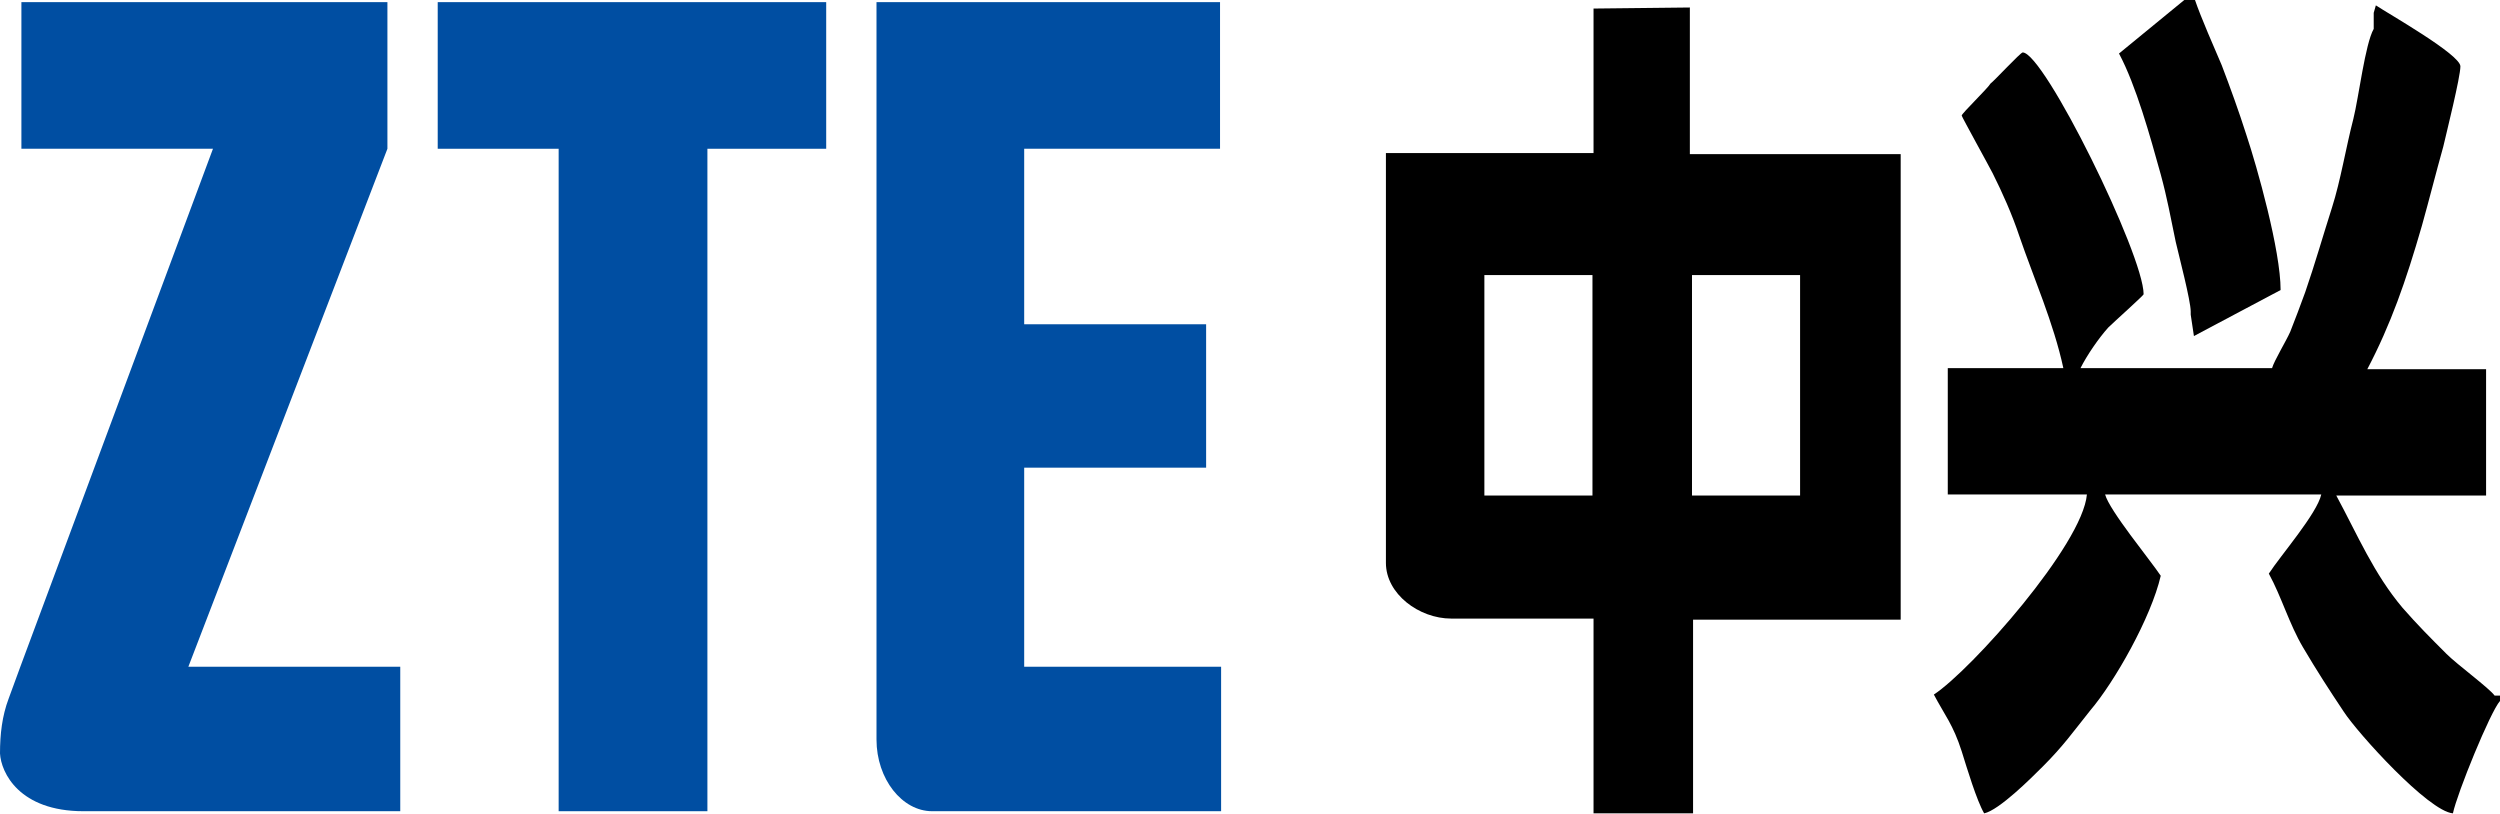
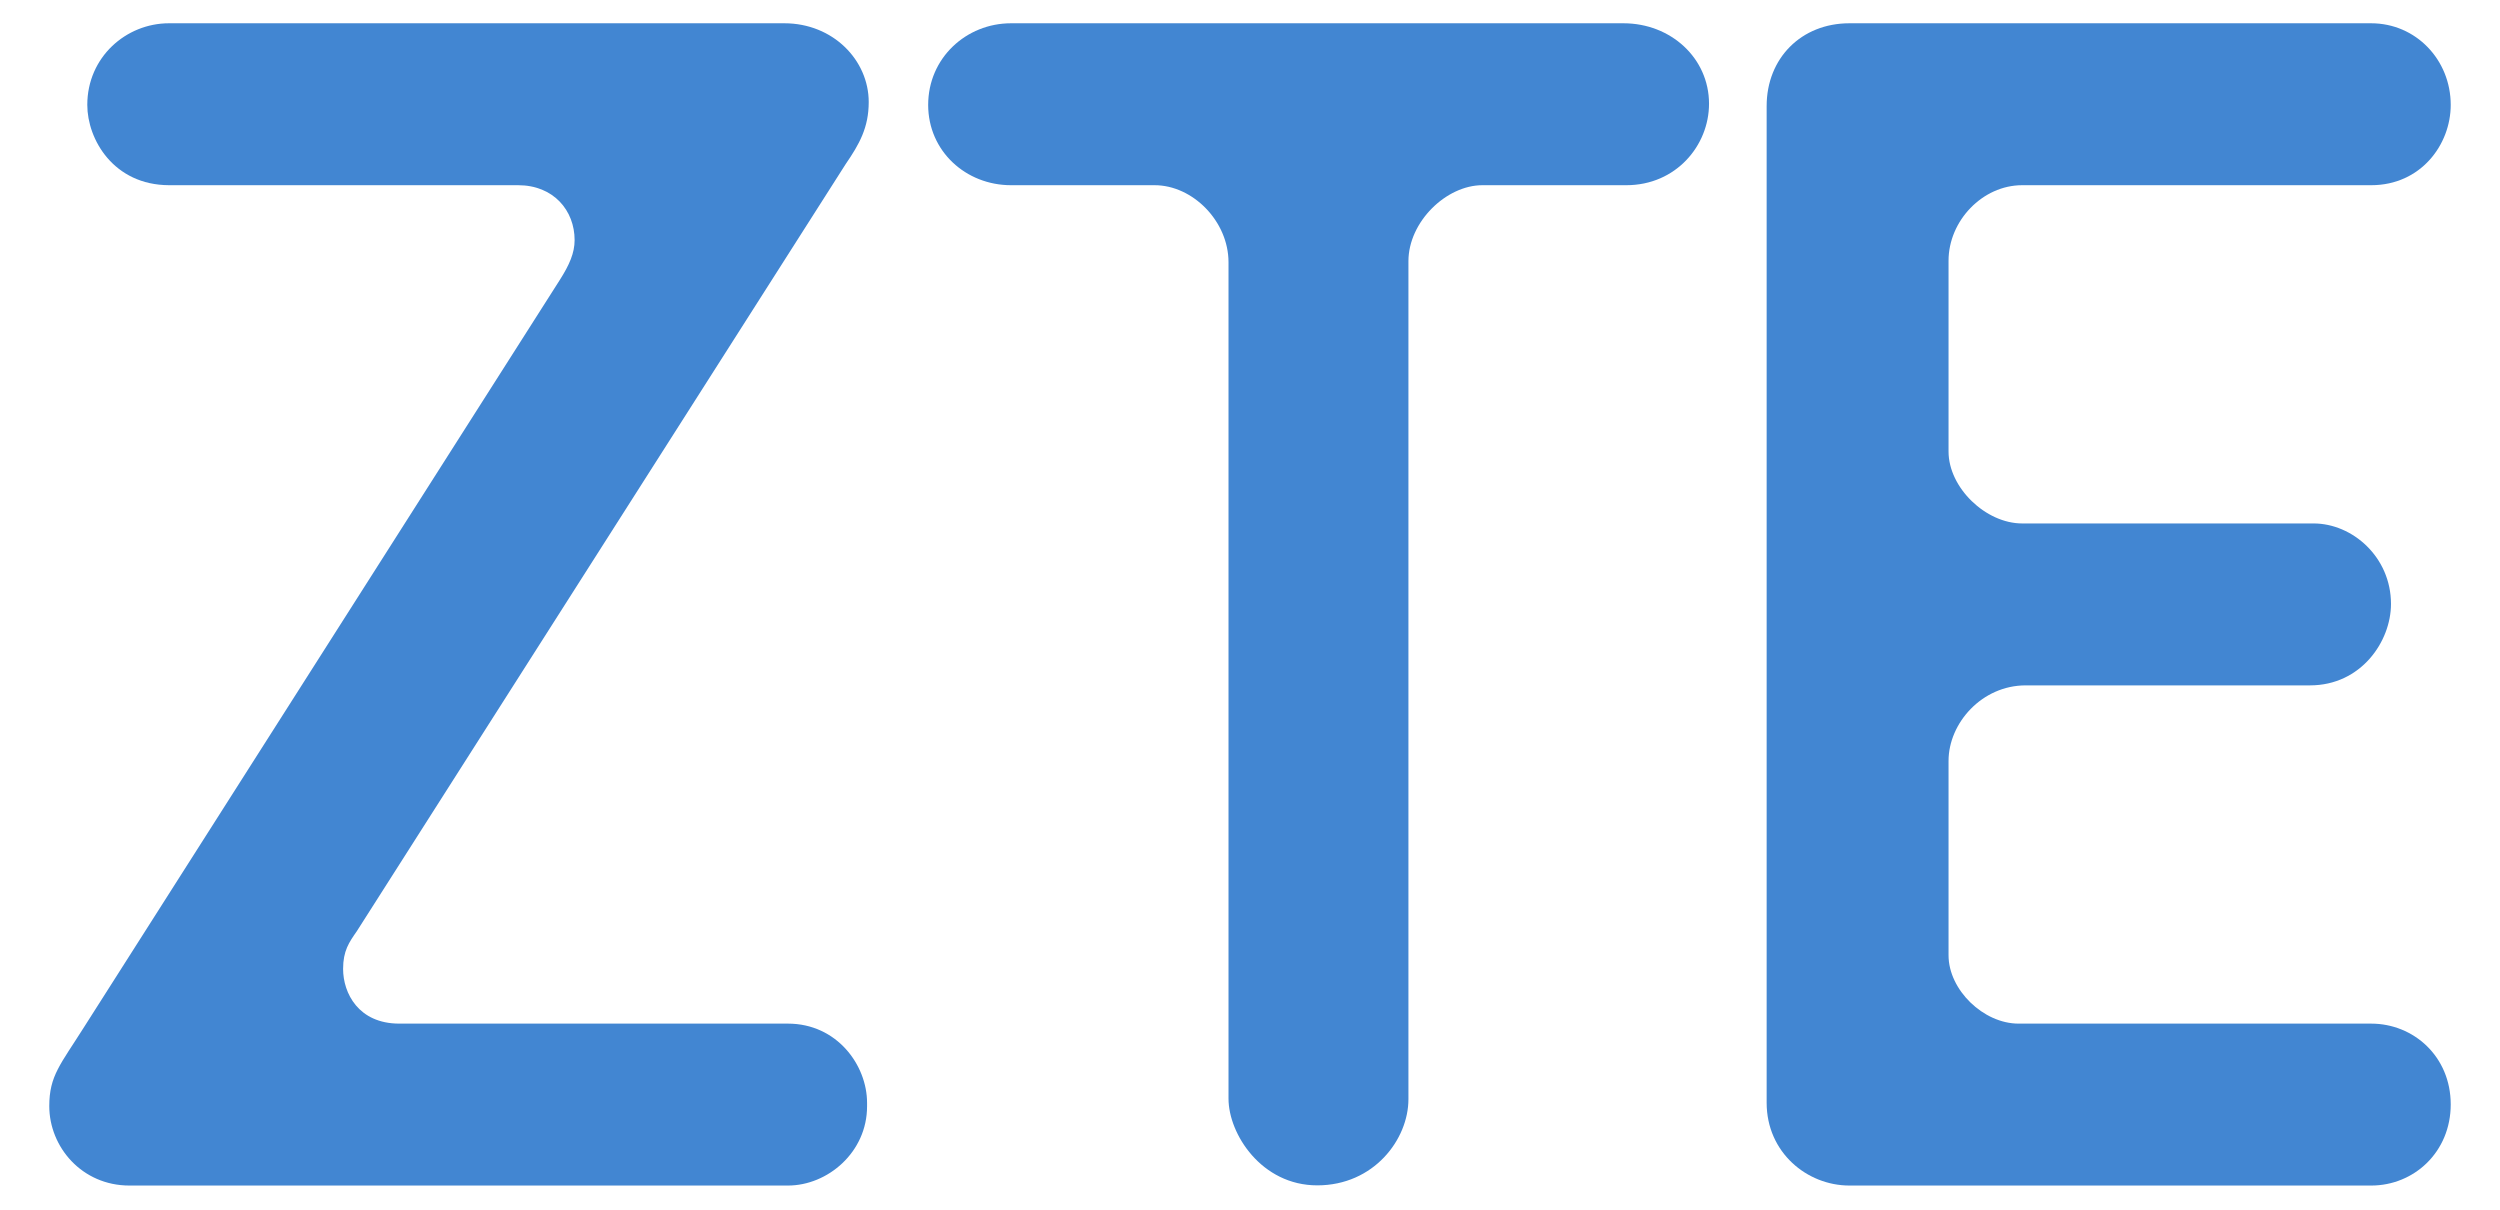
- <svg xmlns="http://www.w3.org/2000/svg" version="1.1" id="Layer_1" x="0px" y="0px" viewBox="0 0 233.6 76" style="enable-background:new 0 0 233.6 76;" xml:space="preserve">
-   <style type="text/css">
- 	.st0{fill-rule:evenodd;clip-rule:evenodd;fill:#004EA2;}
- 	.st1{fill-rule:evenodd;clip-rule:evenodd;}
- </style>
-   <g>
-     <g>
-       <polygon class="st0" points="52.2,0.2 66.1,0.2 77.2,0.2 77.2,13.9 66.1,13.9 66.1,75.8 52.2,75.8 52.2,13.9 40.9,13.9 40.9,0.2       " />
-       <path class="st0" d="M17.6,62.3h19.8v13.5H10.2H7.8h0c-6,0-7.7-3.6-7.8-5.4c0-1.8,0.2-3.5,0.8-5.1l1.1-3l0,0l18-48.4H2V0.2h34.2    v13.7L17.6,62.3z" />
-       <path class="st0" d="M95.7,62.3h18.4v13.5h-27c-2.8,0-5.2-3-5.2-6.7v-2.2v-4.6V43.7V30.3V13.9V0.2h13.7h18.4v13.7H95.7v16.4h17    v13.4h-17V62.3z" />
-     </g>
-     <g>
-       <path class="st1" d="M158.1,25.7h10.1v20.6h-10.1V25.7z M148.8,0.8l9.1-0.1v13.7h19.7v43.5h-19.4V76h-9.3V57.8h-13.3    c-3,0-6.1-2.3-6.1-5.2V14.3h19.4V0.8z M138.7,25.7h10.1v20.6h-10.1V25.7z" />
-       <path class="st1" d="M233.6,65.5V65h-0.5c-0.5-0.7-3.5-2.9-4.5-3.9c-1.5-1.5-2.7-2.7-4.1-4.3c-2.7-3.2-4.2-6.8-6.2-10.5h14V34.5    h-11.1c2.2-4.2,3.6-8.2,5.1-13.4c0.7-2.5,1.3-4.9,2-7.4c0.3-1.3,1.6-6.5,1.6-7.5c0-1.1-6.7-4.9-7.9-5.7l-0.2,0.7l0,0.5v0.5v0.5    c-0.8,1.4-1.4,6.4-1.9,8.4c-0.7,2.7-1.2,5.8-2,8.3c-0.8,2.5-1.6,5.3-2.5,7.9c-0.4,1.1-1,2.7-1.4,3.7c-0.4,0.9-1.5,2.7-1.7,3.4    h-17.9c0.6-1.2,1.7-2.8,2.6-3.8c0.4-0.4,3.3-3,3.3-3.1c0-3.7-9.3-22.6-11.3-22.6c-0.2,0-2.7,2.7-3,2.9c-0.3,0.5-2.7,2.8-2.7,3    c0,0.1,2.6,4.8,2.9,5.4c0.9,1.8,1.8,3.8,2.5,5.9c1.3,3.8,3.2,8.1,4.1,12.3H182v11.8h13c-0.4,4.7-10.8,16.4-14.3,18.7    c1,1.9,1.8,2.8,2.6,5.3c0.5,1.6,1.4,4.6,2.1,5.8c1.4-0.3,4.4-3.3,5.5-4.4c1.9-1.9,2.8-3.2,4.4-5.2c2.3-2.7,5.7-8.7,6.6-12.6    c-1-1.5-4.8-6.1-5.2-7.6h20.2c-0.4,1.8-3.8,5.7-4.9,7.4c1.2,2.2,1.9,4.7,3.2,6.9c1.3,2.2,2.4,3.9,3.8,6c1.3,2,7.9,9.3,10.2,9.5    C229.6,74.1,232.7,66.5,233.6,65.5z" />
-       <path class="st1" d="M204.1,0L198,5c1.6,3,2.9,7.7,3.9,11.3c0.6,2.2,0.9,3.9,1.4,6.3c0.3,1.3,1.4,5.5,1.4,6.5l0,0.3l0.3,2l8.1-4.3    c0-3.7-2.2-11.5-3.2-14.5c-0.7-2.2-1.5-4.4-2.3-6.5c-0.6-1.4-2-4.6-2.5-6.1L204.1,0z" />
-     </g>
+ <svg xmlns="http://www.w3.org/2000/svg" id="svg5230" version="1.1" xml:space="preserve" viewBox="-20 -9.183 1040 503.36">
+   <defs id="defs5234">
+     <clipPath clipPathUnits="userSpaceOnUse" id="clipPath8570">
+       <path d="m 413.874,157.641 -17.903,0 0,-8.817 17.903,0 0,8.817 z" id="path8572" />
+     </clipPath>
+     <clipPath clipPathUnits="userSpaceOnUse" id="clipPath8582">
+       <path d="m 437.33,157.801 -18.9,0 0,-8.81 18.9,0 0,8.81 z" id="path8584" />
+     </clipPath>
+     <clipPath clipPathUnits="userSpaceOnUse" id="clipPath8594">
+       <path d="m 457.322,155.224 -18.753,0 0,-3.75 18.753,0 0,3.75 z" id="path8596" />
+     </clipPath>
+     <clipPath clipPathUnits="userSpaceOnUse" id="clipPath8606">
+       <path d="m 565.698,156.304 -18.354,0 0,-5.995 18.354,0 0,5.995 z" id="path8608" />
+     </clipPath>
+     <clipPath clipPathUnits="userSpaceOnUse" id="clipPath8618">
+       <path d="m 589.354,156.446 -18.244,0 0,-7.758 18.244,0 0,7.758 z" id="path8620" />
+     </clipPath>
+     <clipPath clipPathUnits="userSpaceOnUse" id="clipPath8630">
+       <path d="m 589.355,165.339 -18.286,0 0,-8.394 18.286,0 0,8.394 z" id="path8632" />
+     </clipPath>
+     <clipPath clipPathUnits="userSpaceOnUse" id="clipPath8642">
+       <path d="m 609.127,158.156 -17.534,0 0,-9.908 17.534,0 0,9.908 z" id="path8644" />
+     </clipPath>
+     <clipPath clipPathUnits="userSpaceOnUse" id="clipPath8654">
+       <path d="m 633.199,165.403 -18.789,0 0,-7.485 18.789,0 0,7.485 z" id="path8656" />
+     </clipPath>
+     <clipPath clipPathUnits="userSpaceOnUse" id="clipPath8734">
+       <path d="m 633.401,154.092 -18.858,0 0,-4.272 18.858,0 0,4.272 z" id="path8736" />
+     </clipPath>
+     <clipPath clipPathUnits="userSpaceOnUse" id="clipPath9274">
+       <path d="m 1045.67,433.766 6.96,-13.169 -16.45,-8.693 -6.97,13.172 16.46,8.69" id="path9276" />
+     </clipPath>
+     <clipPath clipPathUnits="userSpaceOnUse" id="clipPath9280">
+       <path d="m 1045.67,433.766 6.96,-13.169 -16.45,-8.693 -6.97,13.172 16.46,8.69" id="path9282" />
+     </clipPath>
+     <clipPath clipPathUnits="userSpaceOnUse" id="clipPath9286">
+       <path d="m 1045.67,433.768 6.96,-13.171 -16.45,-8.693 -6.97,13.172 16.46,8.692" id="path9288" />
+     </clipPath>
+     <clipPath clipPathUnits="userSpaceOnUse" id="clipPath9292">
+       <path d="m 1045.67,433.768 6.96,-13.171 -16.46,-8.693 -6.96,13.172 16.46,8.692" id="path9294" />
+     </clipPath>
+     <clipPath clipPathUnits="userSpaceOnUse" id="clipPath9344">
+       <path d="m 1045.91,432.937 6.18,-11.9 -14.8,-7.686 -6.18,11.898 14.8,7.688" id="path9346" />
+     </clipPath>
+     <clipPath clipPathUnits="userSpaceOnUse" id="clipPath9350">
+       <path d="m 1045.91,432.936 6.18,-11.899 -14.8,-7.687 -6.18,11.899 14.8,7.687" id="path9352" />
+     </clipPath>
+     <clipPath clipPathUnits="userSpaceOnUse" id="clipPath9356">
+       <path d="m 1045.91,432.936 6.18,-11.899 -14.8,-7.687 -6.18,11.903 14.8,7.683" id="path9358" />
+     </clipPath>
+     <clipPath clipPathUnits="userSpaceOnUse" id="clipPath9362">
+       <path d="m 1045.91,432.936 6.18,-11.899 -14.8,-7.687 -6.18,11.903 14.8,7.683" id="path9364" />
+     </clipPath>
+     <clipPath clipPathUnits="userSpaceOnUse" id="clipPath9410">
+       <path d="m 1048.9,431.869 3.3,-4.058 -4.2,-3.413 -3.31,4.062 4.21,3.409" id="path9412" />
+     </clipPath>
+     <clipPath clipPathUnits="userSpaceOnUse" id="clipPath9416">
+       <path d="m 1048.9,431.869 3.3,-4.058 -4.2,-3.413 -3.31,4.062 4.21,3.409" id="path9418" />
+     </clipPath>
+     <clipPath clipPathUnits="userSpaceOnUse" id="clipPath9422">
+       <path d="m 1048.9,431.869 3.3,-4.058 -4.2,-3.413 -3.31,4.062 4.21,3.409" id="path9424" />
+     </clipPath>
+     <clipPath clipPathUnits="userSpaceOnUse" id="clipPath9428">
+       <path d="m 1048.9,431.869 3.3,-4.058 -4.2,-3.413 -3.31,4.062 4.21,3.409" id="path9430" />
+     </clipPath>
+     <clipPath clipPathUnits="userSpaceOnUse" id="clipPath9464">
+       <path d="m 1033.38,423.46 1.15,-4.202 -5.59,-1.554 -1.16,4.205 5.6,1.551" id="path9466" />
+     </clipPath>
+     <clipPath clipPathUnits="userSpaceOnUse" id="clipPath9470">
+       <path d="m 1033.38,423.46 1.15,-4.202 -5.59,-1.554 -1.16,4.205 5.6,1.551" id="path9472" />
+     </clipPath>
+     <clipPath clipPathUnits="userSpaceOnUse" id="clipPath9476">
+       <path d="m 1033.38,423.46 1.16,-4.202 -5.6,-1.554 -1.16,4.205 5.6,1.551" id="path9478" />
+     </clipPath>
+     <clipPath clipPathUnits="userSpaceOnUse" id="clipPath9482">
+       <path d="m 1033.38,423.46 1.16,-4.202 -5.6,-1.554 -1.16,4.205 5.6,1.551" id="path9484" />
+     </clipPath>
+     <clipPath clipPathUnits="userSpaceOnUse" id="clipPath9510">
+       <path d="m 1049.67,423.749 1.57,-4.004 -5.25,-2.058 -1.56,4 5.24,2.062" id="path9512" />
+     </clipPath>
+     <clipPath clipPathUnits="userSpaceOnUse" id="clipPath9516">
+       <path d="m 1049.67,423.749 1.57,-4.004 -5.25,-2.057 -1.56,4 5.24,2.061" id="path9518" />
+     </clipPath>
+     <clipPath clipPathUnits="userSpaceOnUse" id="clipPath9522">
+       <path d="m 1049.67,423.749 1.57,-4.004 -5.25,-2.057 -1.56,4 5.24,2.061" id="path9524" />
+     </clipPath>
+     <clipPath clipPathUnits="userSpaceOnUse" id="clipPath9528">
+       <path d="m 1049.67,423.749 1.57,-4.004 -5.25,-2.057 -1.56,4 5.24,2.061" id="path9530" />
+     </clipPath>
+     <clipPath clipPathUnits="userSpaceOnUse" id="clipPath9556">
+       <path d="m 1049.16,423.453 1.62,-3.516 -4.64,-2.135 -1.62,3.514 4.64,2.137" id="path9558" />
+     </clipPath>
+     <clipPath clipPathUnits="userSpaceOnUse" id="clipPath9562">
+       <path d="m 1049.16,423.453 1.62,-3.515 -4.64,-2.136 -1.62,3.514 4.64,2.137" id="path9564" />
+     </clipPath>
+     <clipPath clipPathUnits="userSpaceOnUse" id="clipPath9568">
+       <path d="m 1049.16,423.453 1.62,-3.515 -4.64,-2.136 -1.62,3.515 4.64,2.136" id="path9570" />
+     </clipPath>
+     <clipPath clipPathUnits="userSpaceOnUse" id="clipPath9574">
+       <path d="m 1049.16,423.456 1.63,-3.518 -4.65,-2.136 -1.62,3.515 4.64,2.139" id="path9576" />
+     </clipPath>
+     <clipPath clipPathUnits="userSpaceOnUse" id="clipPath9654">
+       <path d="m 1032.6,423.911 2.22,-4.124 -5.04,-2.708 -2.22,4.118 5.04,2.714" id="path9656" />
+     </clipPath>
+     <clipPath clipPathUnits="userSpaceOnUse" id="clipPath9660">
+       <path d="m 1032.6,423.911 2.22,-4.124 -5.04,-2.708 -2.22,4.118 5.04,2.714" id="path9662" />
+     </clipPath>
+     <clipPath clipPathUnits="userSpaceOnUse" id="clipPath9666">
+       <path d="m 1032.6,423.911 2.22,-4.124 -5.04,-2.708 -2.22,4.118 5.04,2.714" id="path9668" />
+     </clipPath>
+     <clipPath clipPathUnits="userSpaceOnUse" id="clipPath9672">
+       <path d="m 1032.6,423.911 2.22,-4.124 -5.04,-2.708 -2.22,4.118 5.04,2.714" id="path9674" />
+     </clipPath>
+     <clipPath clipPathUnits="userSpaceOnUse" id="clipPath9712">
+       <path d="m 1030.17,420.458 0.01,3.007 3.11,-0.009 -0.01,-3.01 -3.11,0.012" id="path9714" />
+     </clipPath>
+     <clipPath clipPathUnits="userSpaceOnUse" id="clipPath9718">
+       <path d="m 1030.17,420.458 0.01,3.007 3.11,-0.009 -0.01,-3.01 -3.11,0.012" id="path9720" />
+     </clipPath>
+     <clipPath clipPathUnits="userSpaceOnUse" id="clipPath9724">
+       <path d="m 1030.17,420.458 0.01,3.007 3.11,-0.009 -0.01,-3.01 -3.11,0.012" id="path9726" />
+     </clipPath>
+     <clipPath clipPathUnits="userSpaceOnUse" id="clipPath9730">
+       <path d="m 1030.17,420.458 0.01,3.007 3.11,-0.009 -0.01,-3.01 -3.11,0.012" id="path9732" />
+     </clipPath>
+     <clipPath clipPathUnits="userSpaceOnUse" id="clipPath9766">
+       <path d="m 1047.84,420.807 0.01,2.745 2.75,-0.009 -0.01,-2.744 -2.75,0.008" id="path9768" />
+     </clipPath>
+     <clipPath clipPathUnits="userSpaceOnUse" id="clipPath9772">
+       <path d="m 1047.84,420.807 0.01,2.745 2.75,-0.009 -0.01,-2.744 -2.75,0.008" id="path9774" />
+     </clipPath>
+     <clipPath clipPathUnits="userSpaceOnUse" id="clipPath9778">
+       <path d="m 1047.84,420.807 0.01,2.745 2.75,-0.009 -0.01,-2.744 -2.75,0.008" id="path9780" />
+     </clipPath>
+     <clipPath clipPathUnits="userSpaceOnUse" id="clipPath9784">
+       <path d="m 1047.84,420.807 0.01,2.745 2.75,-0.009 -0.01,-2.744 -2.75,0.008" id="path9786" />
+     </clipPath>
+     <clipPath clipPathUnits="userSpaceOnUse" id="clipPath9860">
+       <path d="m 1035.63,421.095 1,-1.927 -3.02,-1.571 -1,1.927 3.02,1.571" id="path9862" />
+     </clipPath>
+     <clipPath clipPathUnits="userSpaceOnUse" id="clipPath9866">
+       <path d="m 1035.63,421.095 1,-1.927 -3.02,-1.571 -1,1.927 3.02,1.571" id="path9868" />
+     </clipPath>
+     <clipPath clipPathUnits="userSpaceOnUse" id="clipPath9872">
+       <path d="m 1035.63,421.095 1,-1.927 -3.02,-1.571 -1,1.927 3.02,1.571" id="path9874" />
+     </clipPath>
+     <clipPath clipPathUnits="userSpaceOnUse" id="clipPath9878">
+       <path d="m 1035.63,421.095 1,-1.927 -3.02,-1.571 -1,1.927 3.02,1.571" id="path9880" />
+     </clipPath>
+     <clipPath clipPathUnits="userSpaceOnUse" id="clipPath9902">
+       <path d="m 1033.84,421.062 0.68,-1.309 -1.54,-0.799 -0.68,1.309 1.54,0.799" id="path9904" />
+     </clipPath>
+     <clipPath clipPathUnits="userSpaceOnUse" id="clipPath9908">
+       <path d="m 1033.84,421.062 0.68,-1.309 -1.54,-0.799 -0.68,1.309 1.54,0.799" id="path9910" />
+     </clipPath>
+     <clipPath clipPathUnits="userSpaceOnUse" id="clipPath9914">
+       <path d="m 1033.84,421.062 0.68,-1.309 -1.54,-0.799 -0.68,1.309 1.54,0.799" id="path9916" />
+     </clipPath>
+     <clipPath clipPathUnits="userSpaceOnUse" id="clipPath9920">
+       <path d="m 1033.84,421.065 0.68,-1.312 -1.54,-0.799 -0.68,1.309 1.54,0.802" id="path9922" />
+     </clipPath>
+     <clipPath clipPathUnits="userSpaceOnUse" id="clipPath10512">
+       <path d="m 241.471,463.996 -12.488,0 0,-10.286 12.488,0 0,10.286 z" id="path10514" />
+     </clipPath>
+     <clipPath clipPathUnits="userSpaceOnUse" id="clipPath10612">
+       <path d="m 241.678,480.87 -15.734,0 0,-10.831 15.734,0 0,10.831 z" id="path10614" />
+     </clipPath>
+     <clipPath clipPathUnits="userSpaceOnUse" id="clipPath10624">
+       <path d="m 232.069,445.27 12.238,0 0,-8.428 -12.238,0 0,8.428 z" id="path10626" />
+     </clipPath>
+     <clipPath clipPathUnits="userSpaceOnUse" id="clipPath10636">
+       <path d="m 196.309,362.597 -6.849,0 0,6.848 6.849,0 0,-6.848" id="path10638" />
+     </clipPath>
+     <clipPath clipPathUnits="userSpaceOnUse" id="clipPath10648">
+       <path d="m 196.309,300.898 -6.849,0 0,6.848 6.849,0 0,-6.848" id="path10650" />
+     </clipPath>
+     <clipPath clipPathUnits="userSpaceOnUse" id="clipPath10660">
+       <path d="m 200.953,361.086 -9.342,0 0,-8.196 9.342,0 0,8.196 z" id="path10662" />
+     </clipPath>
+     <clipPath clipPathUnits="userSpaceOnUse" id="clipPath10672">
+       <path d="m 264.499,225.803 -18.337,0 0,-5.371 18.337,0 0,5.371 z" id="path10674" />
+     </clipPath>
+     <clipPath clipPathUnits="userSpaceOnUse" id="clipPath10684">
+       <path d="m 227.129,534.689 -32.953,0 0,-9.996 32.953,0 0,9.996 z" id="path10686" />
+     </clipPath>
+     <clipPath clipPathUnits="userSpaceOnUse" id="clipPath10696">
+       <path d="m 192.838,379.879 9.04,0 0,-8.925 -9.04,0 0,8.925 z" id="path10698" />
+     </clipPath>
+     <clipPath clipPathUnits="userSpaceOnUse" id="clipPath10708">
+       <path d="m 192.838,379.993 9.04,0 0,-0.114 -9.04,0 0,0.114 z" id="path10710" />
+     </clipPath>
+     <clipPath clipPathUnits="userSpaceOnUse" id="clipPath10720">
+       <path d="m 219.979,327.014 -9.004,0 0,-9.219 9.004,0 0,9.219 z" id="path10722" />
+     </clipPath>
+     <clipPath clipPathUnits="userSpaceOnUse" id="clipPath10732">
+       <path d="m 191.347,317.508 -9.639,0 0,-7.541 9.639,0 0,7.541 z" id="path10734" />
+     </clipPath>
+     <linearGradient x1="0" y1="0" x2="1" y2="0" gradientUnits="userSpaceOnUse" gradientTransform="matrix(2.2585,-4.2732,4.2792,2.2602,1039.43,425.649)" spreadMethod="pad" id="linearGradient9304">
+       <stop style="stop-opacity:1;stop-color:#ed1b2d" offset="0" id="stop9306" />
+       <stop style="stop-opacity:1;stop-color:#ed1b2d" offset="1" id="stop9308" />
+     </linearGradient>
+     <linearGradient x1="0" y1="0" x2="1" y2="0" gradientUnits="userSpaceOnUse" gradientTransform="matrix(2.7049,-5.2039,5.208,2.7036,1039.86,426.544)" spreadMethod="pad" id="linearGradient9374">
+       <stop style="stop-opacity:1;stop-color:#ed1b2d" offset="0" id="stop9376" />
+       <stop style="stop-opacity:1;stop-color:#ed1b2d" offset="1" id="stop9378" />
+     </linearGradient>
+     <linearGradient x1="0" y1="0" x2="1" y2="0" gradientUnits="userSpaceOnUse" gradientTransform="matrix(1.4165,-1.7398,1.7421,1.413,1048.08,428.588)" spreadMethod="pad" id="linearGradient9440">
+       <stop style="stop-opacity:1;stop-color:#4d74b9" offset="0" id="stop9442" />
+       <stop style="stop-opacity:1;stop-color:#314b7d" offset="1" id="stop9444" />
+     </linearGradient>
+     <linearGradient x1="0" y1="0" x2="1" y2="0" gradientUnits="userSpaceOnUse" gradientTransform="matrix(0.85515,-3.0989,3.0993,0.85883,1030.77,422.001)" spreadMethod="pad" id="linearGradient9494">
+       <stop style="stop-opacity:1;stop-color:#ed1b2d" offset="0" id="stop9496" />
+       <stop style="stop-opacity:1;stop-color:#ed1b2d" offset="1" id="stop9498" />
+     </linearGradient>
+     <linearGradient x1="0" y1="0" x2="1" y2="0" gradientUnits="userSpaceOnUse" gradientTransform="matrix(0.67753,-1.7317,1.7326,0.68033,1047.6,421.345)" spreadMethod="pad" id="linearGradient9540">
+       <stop style="stop-opacity:1;stop-color:#ed1b2d" offset="0" id="stop9542" />
+       <stop style="stop-opacity:1;stop-color:#ed1b2d" offset="1" id="stop9544" />
+     </linearGradient>
+     <linearGradient x1="0" y1="0" x2="1" y2="0" gradientUnits="userSpaceOnUse" gradientTransform="matrix(1.2309,-2.6682,2.6687,1.2281,1047,422.018)" spreadMethod="pad" id="linearGradient9586">
+       <stop style="stop-opacity:1;stop-color:#ed1b2d" offset="0" id="stop9588" />
+       <stop style="stop-opacity:1;stop-color:#ed1b2d" offset="1" id="stop9590" />
+     </linearGradient>
+     <linearGradient x1="0" y1="0" x2="1" y2="0" gradientUnits="userSpaceOnUse" gradientTransform="matrix(1.6848,-3.1253,3.1318,1.6863,1030.26,422.185)" spreadMethod="pad" id="linearGradient9684">
+       <stop style="stop-opacity:1;stop-color:#ed1b2d" offset="0" id="stop9686" />
+       <stop style="stop-opacity:1;stop-color:#ed1b2d" offset="1" id="stop9688" />
+     </linearGradient>
+     <linearGradient x1="0" y1="0" x2="1" y2="0" gradientUnits="userSpaceOnUse" gradientTransform="matrix(0.01032,3.1821,-3.1888,0.008815,1031.73,420.364)" spreadMethod="pad" id="linearGradient9742">
+       <stop style="stop-opacity:1;stop-color:#636466" offset="0" id="stop9744" />
+       <stop style="stop-opacity:1;stop-color:#231f20" offset="1" id="stop9746" />
+     </linearGradient>
+     <linearGradient x1="0" y1="0" x2="1" y2="0" gradientUnits="userSpaceOnUse" gradientTransform="matrix(0.01032,2.7149,-2.714,0.008815,1049.23,420.71)" spreadMethod="pad" id="linearGradient9796">
+       <stop style="stop-opacity:1;stop-color:#636466" offset="0" id="stop9798" />
+       <stop style="stop-opacity:1;stop-color:#231f20" offset="1" id="stop9800" />
+     </linearGradient>
+     <linearGradient x1="0" y1="0" x2="1" y2="0" gradientUnits="userSpaceOnUse" gradientTransform="matrix(2.7212,-5.2343,5.2347,2.7236,1032.85,422.883)" spreadMethod="pad" id="linearGradient9890">
+       <stop style="stop-opacity:1;stop-color:#ed1b2d" offset="0" id="stop9892" />
+       <stop style="stop-opacity:1;stop-color:#ed1b2d" offset="1" id="stop9894" />
+     </linearGradient>
+     <linearGradient x1="0" y1="0" x2="1" y2="0" gradientUnits="userSpaceOnUse" gradientTransform="matrix(2.72,-5.2331,5.232,2.7187,1032.12,422.463)" spreadMethod="pad" id="linearGradient9932">
+       <stop style="stop-opacity:1;stop-color:#ed1b2d" offset="0" id="stop9934" />
+       <stop style="stop-opacity:1;stop-color:#ed1b2d" offset="1" id="stop9936" />
+     </linearGradient>
+   </defs>
+   <g id="g5238" transform="matrix(1.25,0,0,-1.25,-998.234,851.0027)">
+     <path style="fill:#4286d2;fill-opacity:1;stroke:none" d="m 1071.145,321.143 0,-1.198 c 0,-15.242 -13.082,-26.346 -26.346,-26.346 l -219.148,0 c -15.803,0 -26.664,12.839 -26.664,26.431 0,10.119 3.743,13.875 11.517,26.206 L 968.935,595.054 c 3.128,4.925 4.883,8.883 4.883,13.192 0,9.789 -6.945,18.268 -18.834,18.268 l -116.16,0 c -18.408,0.064 -27.186,15.212 -27.186,26.724 0,15.921 12.937,27.165 27.186,27.165 l 204.778,0 c 16.239,0 28.095,-12.298 28.095,-26.214 0,-8.521 -3.137,-14.049 -7.671,-20.654 L 901.337,378.245 c -2.58,-3.715 -4.566,-6.503 -4.566,-12.556 0,-8.069 5.127,-18.2 18.695,-18.2 l 129.333,0 c 16.335,0 26.346,-13.834 26.346,-26.346 z" id="path16907" />
+     <path style="fill:#4286d2;fill-opacity:1;stroke:none" d="m 1220.959,293.661 c -18.538,0 -29.523,17.087 -29.523,28.863 l 0,278.329 c 0,13.681 -11.912,25.66 -24.596,25.66 l -47.793,0 c -14.995,0 -27.564,11.297 -27.564,26.724 0,15.612 12.666,27.165 27.564,27.165 l 203.836,0 c 15.727,0 28.468,-11.577 28.468,-26.784 0,-13.919 -11.01,-27.105 -27.526,-27.105 l -47.901,0 c -12.025,0 -24.611,-12.185 -24.611,-25.296 l 0,-278.877 c 0,-13.395 -11.529,-28.68 -30.353,-28.68 z" id="path16909" />
+     <path style="fill:#4286d2;fill-opacity:1;stroke:none" d="m 1398.071,293.6 c -14.123,0 -27.543,11.029 -27.543,27.543 l 0,331.716 c 0,15.916 11.53,27.543 27.543,27.543 l 173.642,0 c 14.87,0 26.475,-12.156 26.475,-27.165 0,-13.227 -9.961,-26.724 -26.475,-26.724 l -116.16,0 c -13.177,0 -24.491,-11.839 -24.491,-25.148 l 0,-63.469 c 0,-12.07 12.387,-23.951 24.491,-23.951 l 97,0 c 12.887,0 25.755,-11.164 25.755,-26.788 0,-12.454 -9.93,-27.101 -26.953,-27.101 l -94.605,0 c -14.573,0 -25.688,-12.536 -25.688,-25.148 l 0,-64.667 c 0,-11.528 11.615,-22.753 23.293,-22.753 l 117.358,0 c 14.124,0 26.475,-10.947 26.475,-26.887 0,-15.882 -12.257,-27.002 -26.475,-27.002 z" id="path16911" />
  </g>
</svg>
